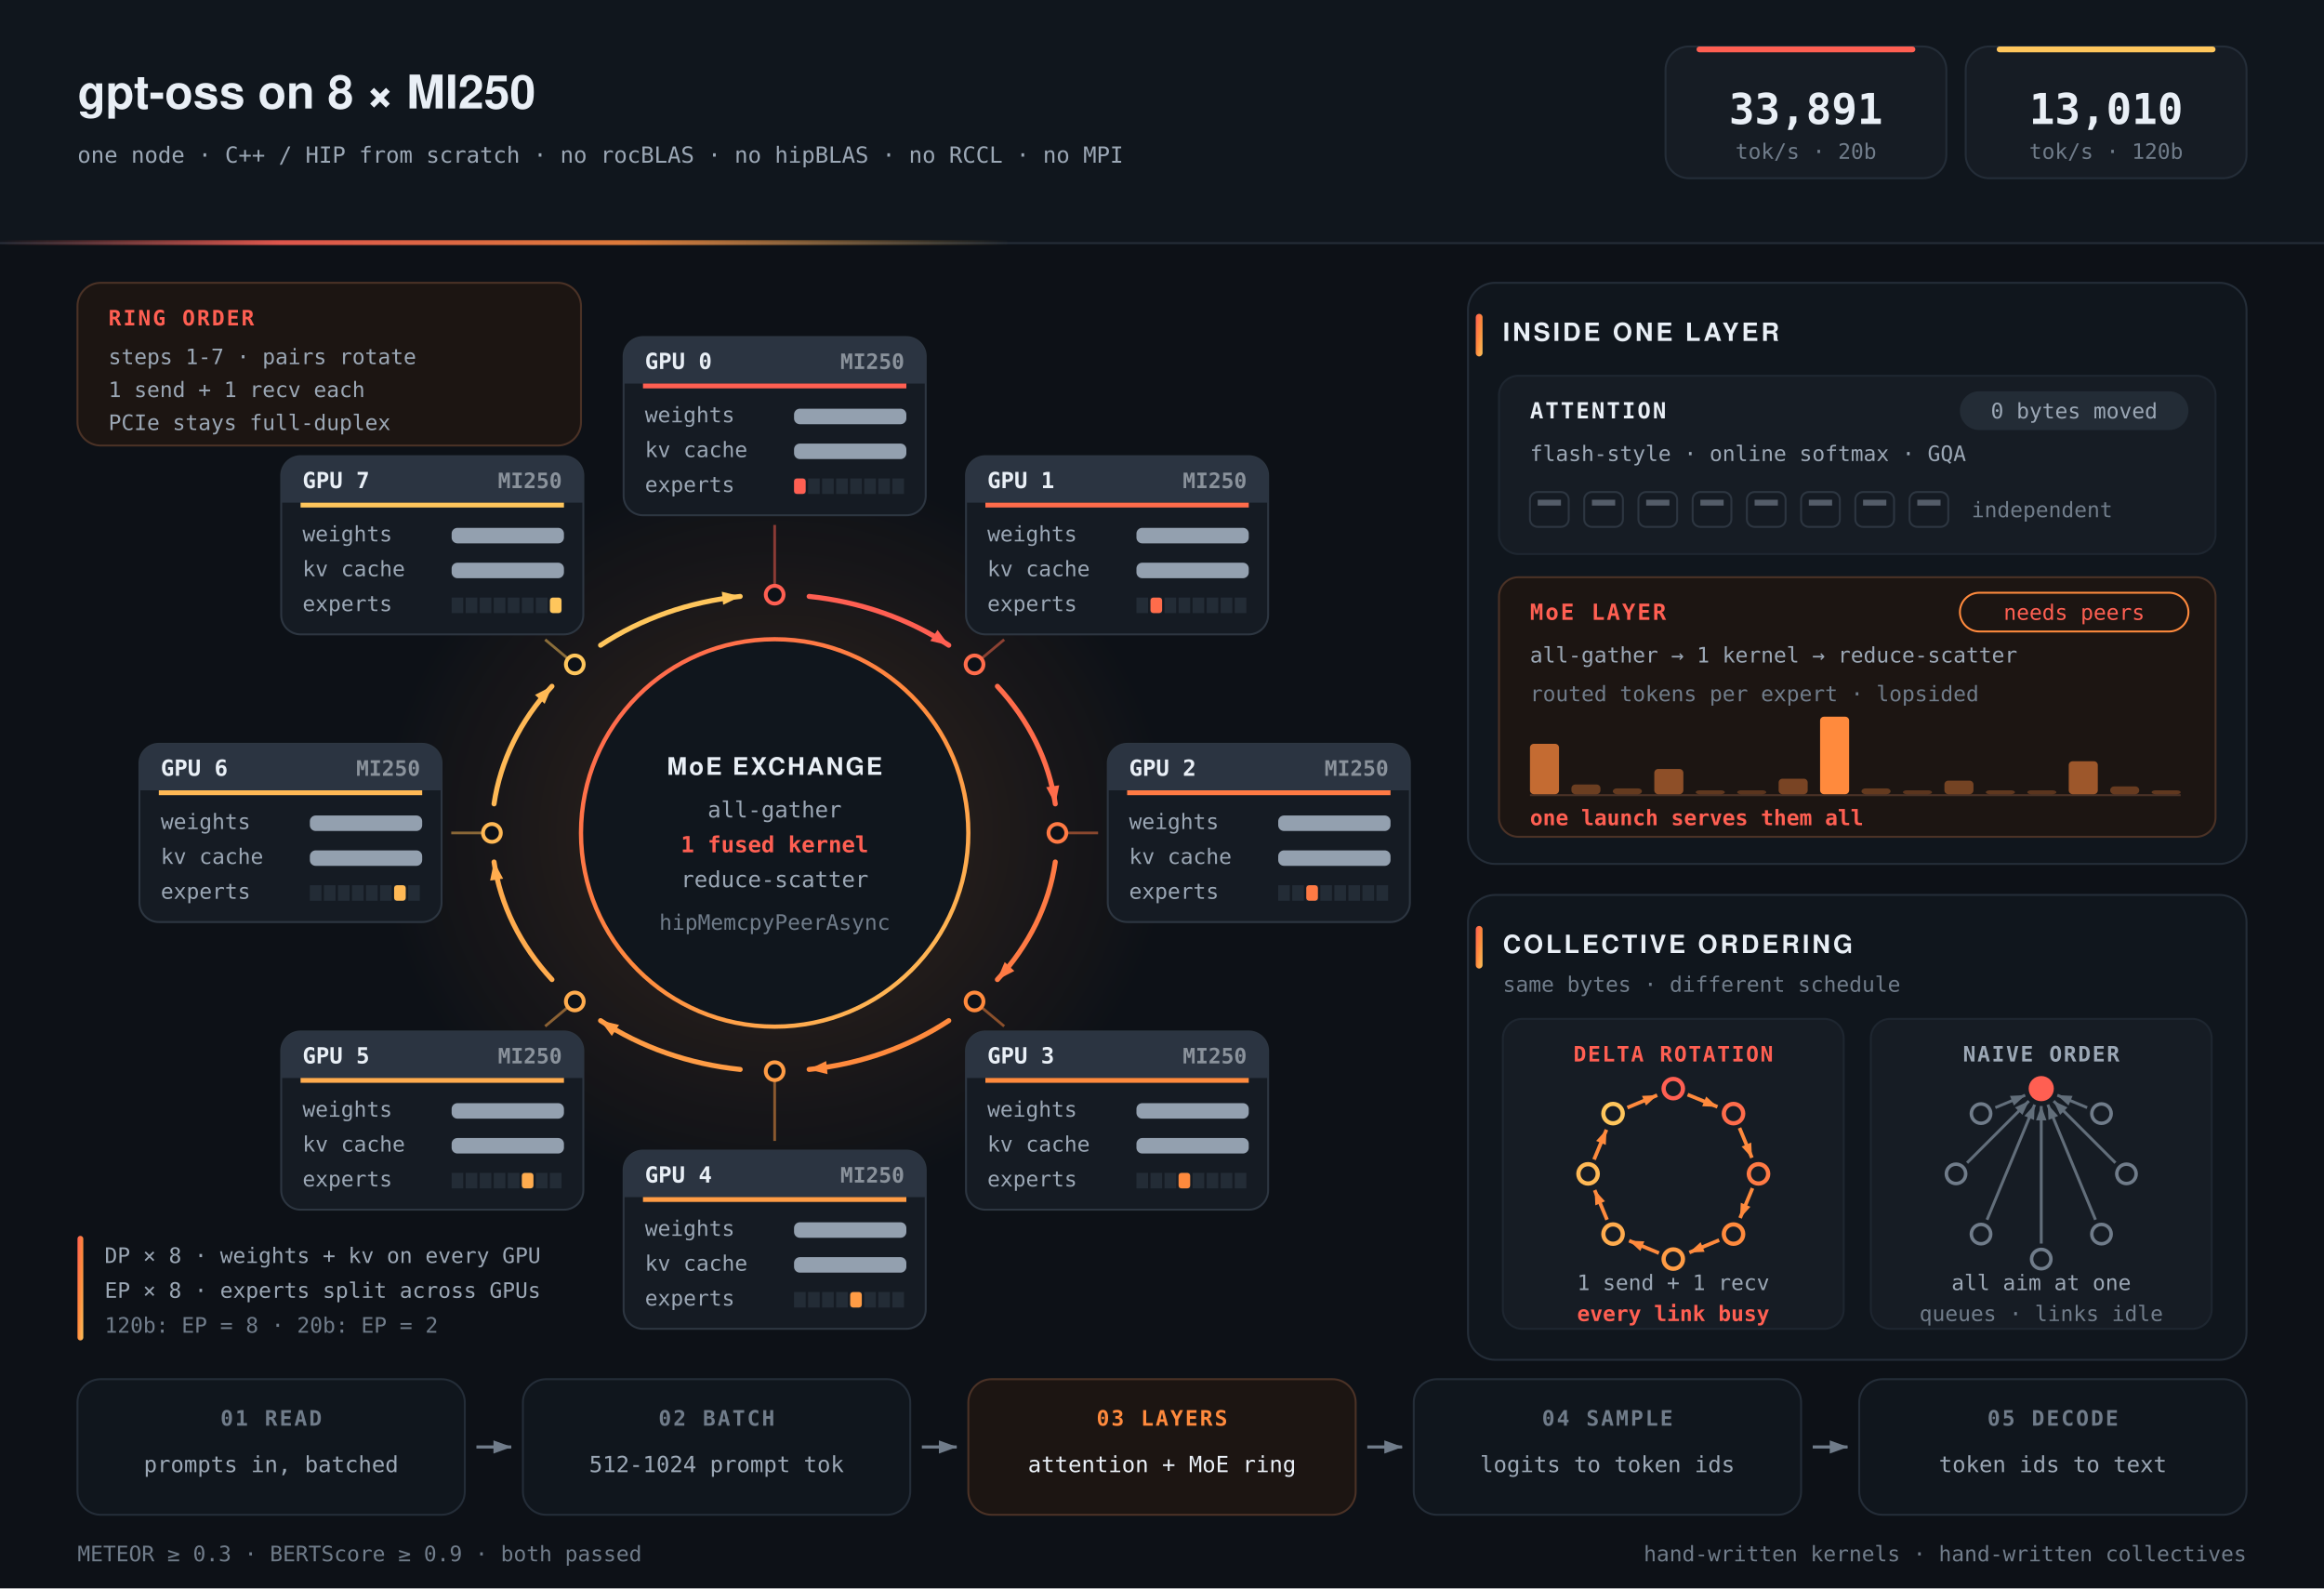
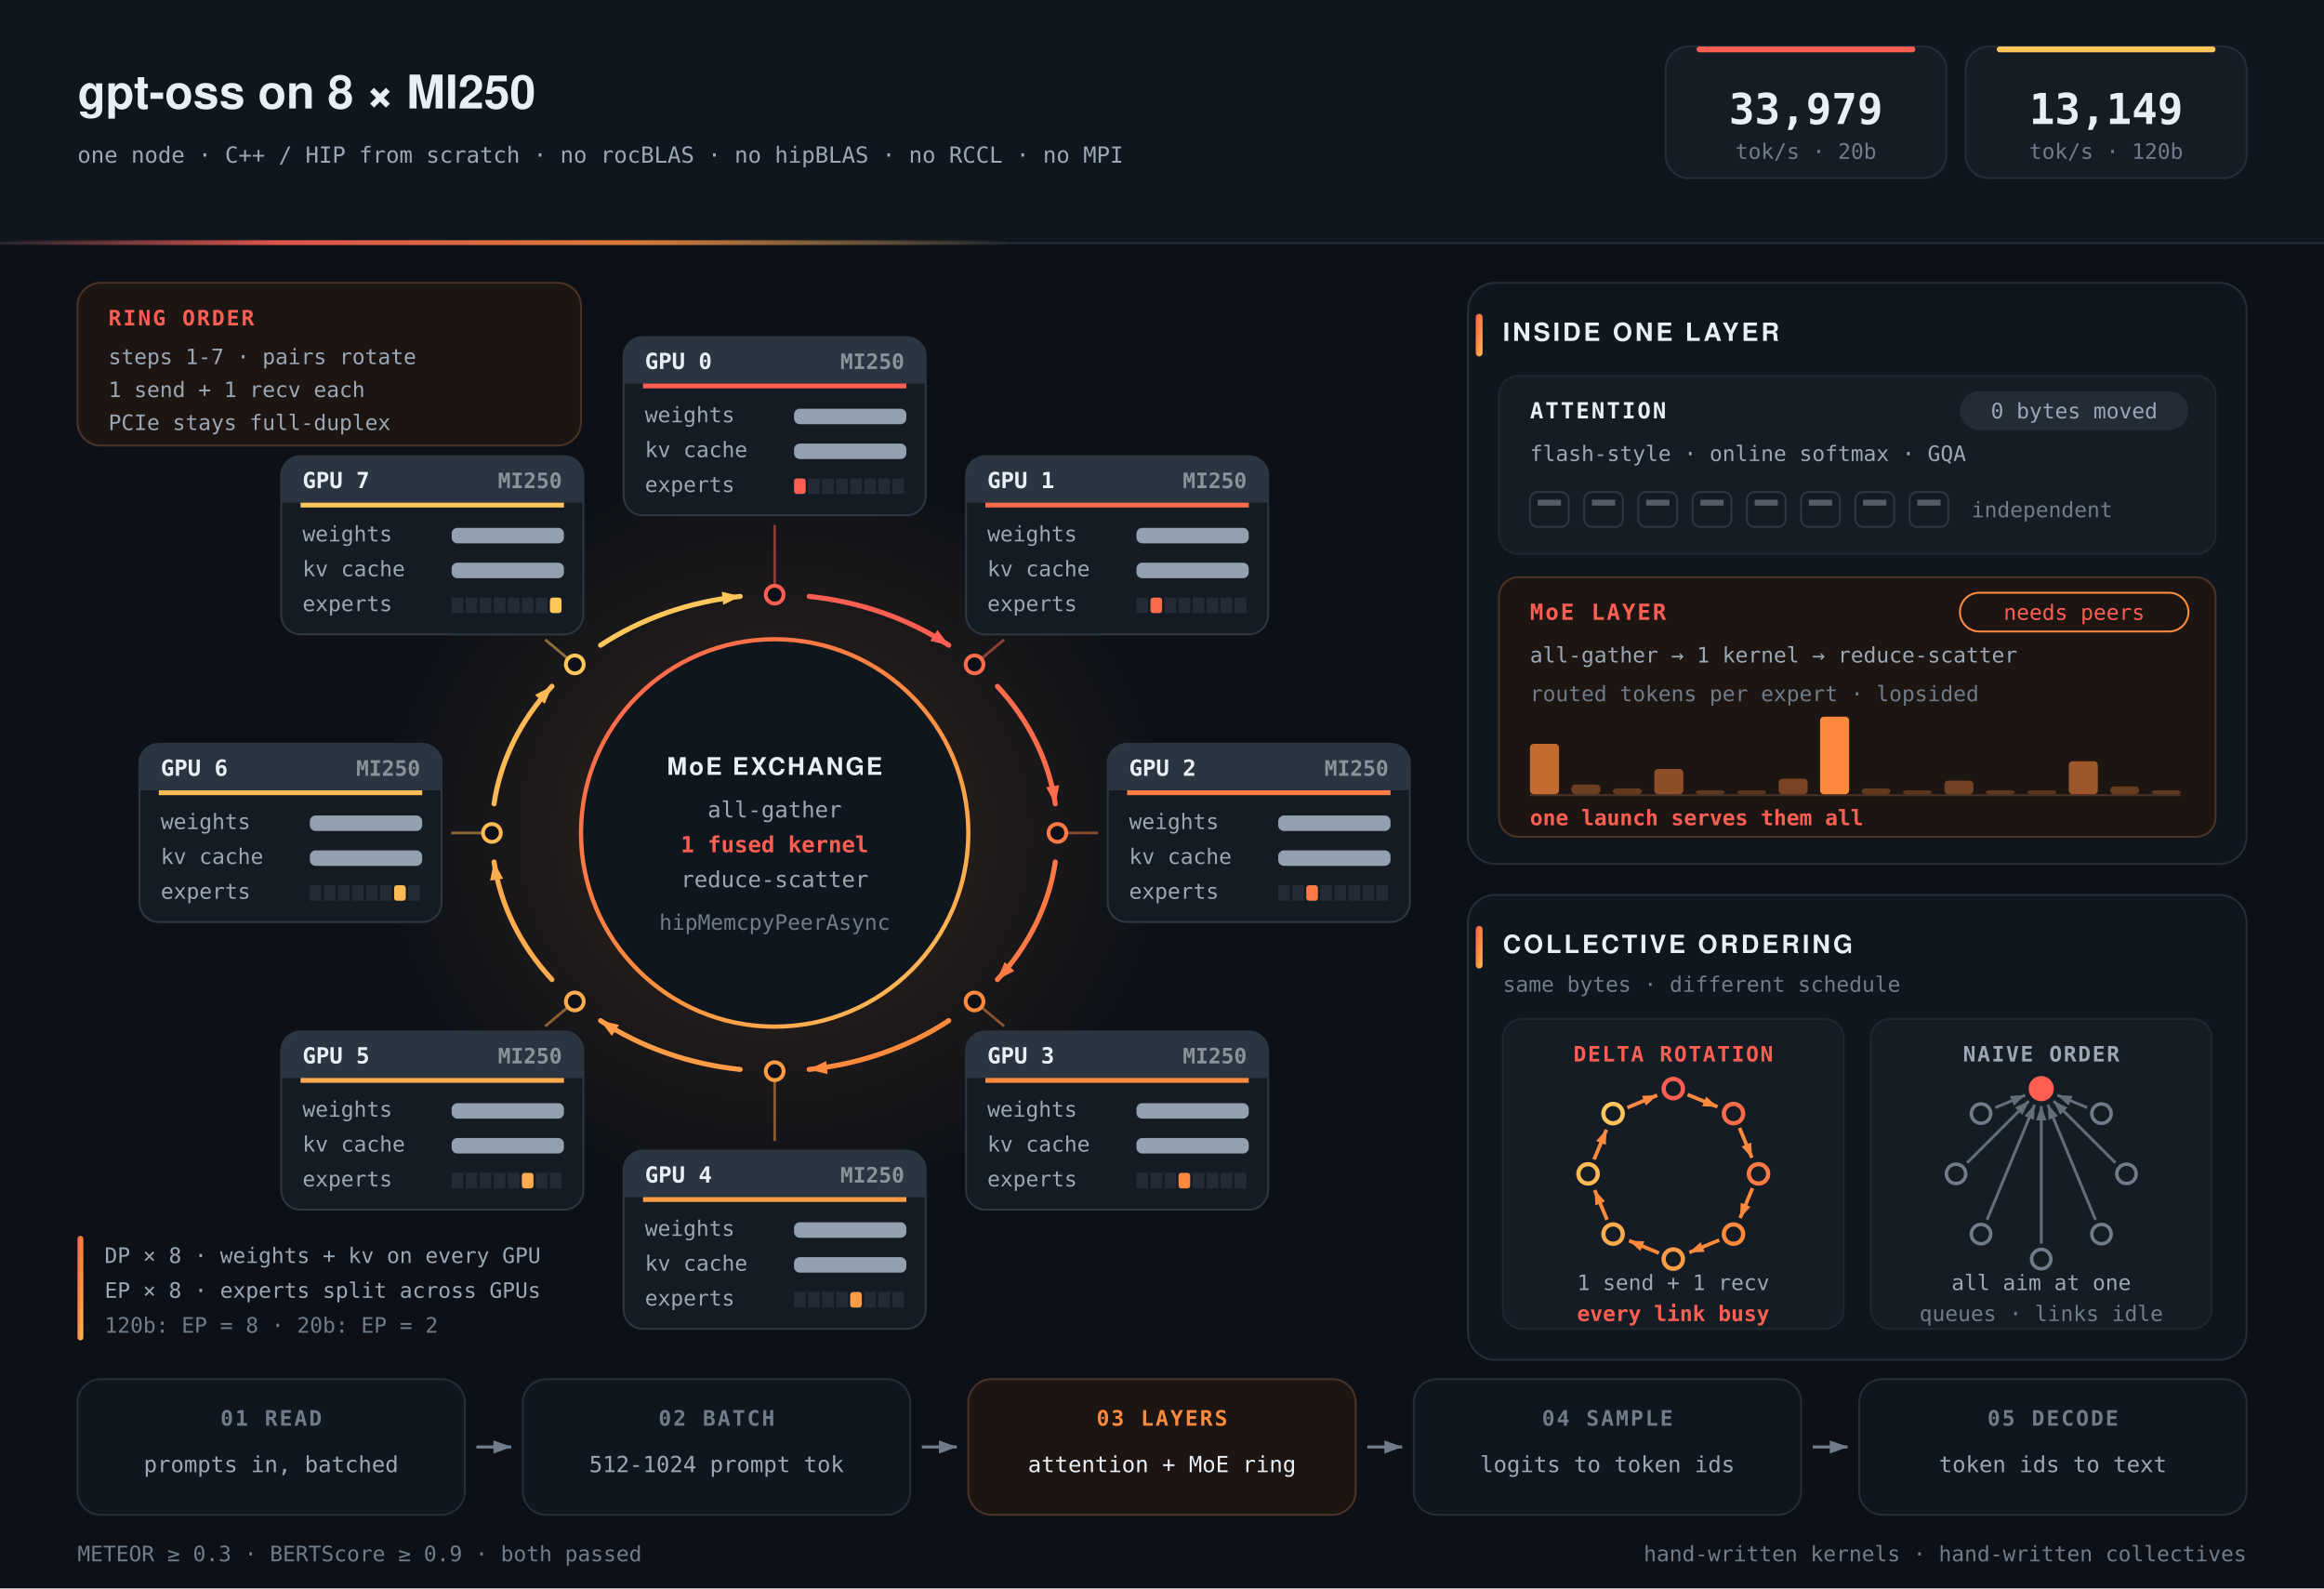
<svg xmlns="http://www.w3.org/2000/svg" viewBox="0 0 1200 820" width="1200" height="820" role="img" aria-label="gpt-oss on eight AMD MI250 devices: data-parallel transformer replicas, expert-parallel MoE exchange over a delta-rotation PCIe peer-to-peer ring" font-family="ui-monospace, SFMono-Regular, Menlo, Consolas, monospace" font-size="11">
  <defs>
    <linearGradient id="rgHD" x1="0" y1="0" x2="1" y2="1">
      <stop offset="0" stop-color="#FF5F52" />
      <stop offset=".5" stop-color="#FF8A3D" />
      <stop offset="1" stop-color="#FFC65C" />
    </linearGradient>
    <linearGradient id="wgHD" x1="0" y1="0" x2="1" y2="0">
      <stop offset="0" stop-color="#FF5F52" />
      <stop offset="1" stop-color="#FFC65C" />
    </linearGradient>
    <linearGradient id="hrHD" x1="0" y1="0" x2="1" y2="0">
      <stop offset="0" stop-color="#FF5F52" stop-opacity="0" />
      <stop offset=".28" stop-color="#FF5F52" stop-opacity=".85" />
      <stop offset=".62" stop-color="#FF8A3D" stop-opacity=".85" />
      <stop offset="1" stop-color="#FFC65C" stop-opacity="0" />
    </linearGradient>
    <radialGradient id="glHD" cx=".5" cy=".5" r=".5">
      <stop offset="0" stop-color="#FF8A3D" stop-opacity="0.17" />
      <stop offset="1" stop-color="#FF8A3D" stop-opacity="0" />
    </radialGradient>
    <marker id="m0HD" refX="9.2" refY="3.4" markerWidth="9.6" markerHeight="6.8" markerUnits="userSpaceOnUse" orient="auto">
      <path d="M0 0L9.4 3.4L0 6.8Z" fill="#FF5F52" />
    </marker>
    <marker id="m1HD" refX="9.2" refY="3.4" markerWidth="9.6" markerHeight="6.8" markerUnits="userSpaceOnUse" orient="auto">
      <path d="M0 0L9.4 3.4L0 6.8Z" fill="#FF6C4B" />
    </marker>
    <marker id="m2HD" refX="9.2" refY="3.4" markerWidth="9.6" markerHeight="6.8" markerUnits="userSpaceOnUse" orient="auto">
      <path d="M0 0L9.4 3.4L0 6.8Z" fill="#FF7A44" />
    </marker>
    <marker id="m3HD" refX="9.2" refY="3.4" markerWidth="9.6" markerHeight="6.8" markerUnits="userSpaceOnUse" orient="auto">
      <path d="M0 0L9.4 3.4L0 6.8Z" fill="#FF8A3D" />
    </marker>
    <marker id="m4HD" refX="9.2" refY="3.4" markerWidth="9.6" markerHeight="6.8" markerUnits="userSpaceOnUse" orient="auto">
      <path d="M0 0L9.4 3.4L0 6.8Z" fill="#FF9C45" />
    </marker>
    <marker id="m5HD" refX="9.2" refY="3.4" markerWidth="9.6" markerHeight="6.8" markerUnits="userSpaceOnUse" orient="auto">
      <path d="M0 0L9.4 3.4L0 6.8Z" fill="#FFAC4E" />
    </marker>
    <marker id="m6HD" refX="9.2" refY="3.4" markerWidth="9.6" markerHeight="6.8" markerUnits="userSpaceOnUse" orient="auto">
      <path d="M0 0L9.4 3.4L0 6.8Z" fill="#FFB955" />
    </marker>
    <marker id="m7HD" refX="9.2" refY="3.4" markerWidth="9.6" markerHeight="6.8" markerUnits="userSpaceOnUse" orient="auto">
      <path d="M0 0L9.4 3.4L0 6.8Z" fill="#FFC65C" />
    </marker>
    <marker id="mgHD" refX="9.2" refY="3.4" markerWidth="9.6" markerHeight="6.8" markerUnits="userSpaceOnUse" orient="auto">
      <path d="M0 0L9.4 3.4L0 6.8Z" fill="#707C8A" />
    </marker>
    <marker id="saHD" refX="7.4" refY="2.7" markerWidth="7.6" markerHeight="5.4" markerUnits="userSpaceOnUse" orient="auto">
      <path d="M0 0L7.5 2.7L0 5.4Z" fill="#FF8A3D" />
    </marker>
    <marker id="snHD" refX="7.4" refY="2.7" markerWidth="7.6" markerHeight="5.4" markerUnits="userSpaceOnUse" orient="auto">
      <path d="M0 0L7.5 2.7L0 5.4Z" fill="#707C8A" />
    </marker>
  </defs>
  <rect x="0" y="0" width="1200" height="820" fill="#0D1117" />
  <rect x="0" y="0" width="1200" height="126" fill="#10161D" />
  <rect x="0" y="125" width="1200" height="1" fill="#242D38" />
  <rect x="0" y="124" width="520" height="2.5" fill="url(#hrHD)" />
  <text x="40" y="56" font-family="-apple-system, BlinkMacSystemFont, Segoe UI, Helvetica, Arial, sans-serif" font-size="24" fill="#E9EFF6" font-weight="700">gpt-oss on 8 × MI250</text>
  <text x="40" y="84" font-size="11.5" fill="#9BA7B5">one node · C++ / HIP from scratch · no rocBLAS · no hipBLAS · no RCCL · no MPI</text>
  <rect x="860" y="24" width="145" height="68" rx="12" fill="#161C24" stroke="#242D38" />
  <rect x="876" y="24" width="113" height="3" rx="1.5" fill="#FF5F52" />
-   <text x="932.5" y="64" font-size="22" fill="#E9EFF6" font-weight="700" text-anchor="middle">33,891</text>
+   <text x="932.5" y="64" font-size="22" fill="#E9EFF6" font-weight="700" text-anchor="middle">33,979</text>
  <text x="932.5" y="82" fill="#707C8A" text-anchor="middle">tok/s · 20b</text>
  <rect x="1015" y="24" width="145" height="68" rx="12" fill="#161C24" stroke="#242D38" />
  <rect x="1031" y="24" width="113" height="3" rx="1.5" fill="#FFC65C" />
-   <text x="1087.5" y="64" font-size="22" fill="#E9EFF6" font-weight="700" text-anchor="middle">13,010</text>
+   <text x="1087.5" y="64" font-size="22" fill="#E9EFF6" font-weight="700" text-anchor="middle">13,149</text>
  <text x="1087.5" y="82" fill="#707C8A" text-anchor="middle">tok/s · 120b</text>
  <ellipse cx="400" cy="430" rx="205" ry="190" fill="url(#glHD)" />
  <g fill="none" stroke-width="2.6" stroke-linecap="round">
    <path d="M417.8 307.9A146 123 0 0 1 489.9 333.1" stroke="#FF5F52" marker-end="url(#m0HD)" />
    <path d="M515 354.3A146 123 0 0 1 544.9 415" stroke="#FF6C4B" marker-end="url(#m1HD)" />
    <path d="M544.9 445A146 123 0 0 1 515 505.7" stroke="#FF7A44" marker-end="url(#m2HD)" />
    <path d="M489.9 526.9A146 123 0 0 1 417.8 552.1" stroke="#FF8A3D" marker-end="url(#m3HD)" />
    <path d="M382.2 552.1A146 123 0 0 1 310.1 526.9" stroke="#FF9C45" marker-end="url(#m4HD)" />
    <path d="M285 505.7A146 123 0 0 1 255.1 445" stroke="#FFAC4E" marker-end="url(#m5HD)" />
    <path d="M255.1 415A146 123 0 0 1 285 354.3" stroke="#FFB955" marker-end="url(#m6HD)" />
    <path d="M310.1 333.1A146 123 0 0 1 382.2 307.9" stroke="#FFC65C" marker-end="url(#m7HD)" />
  </g>
  <g stroke-width="1.4" opacity=".5">
    <line x1="400" y1="307" x2="400" y2="271" stroke="#FF5F52" />
    <line x1="503.2" y1="343" x2="518.5" y2="330.2" stroke="#FF6C4B" />
    <line x1="546" y1="430" x2="567" y2="430" stroke="#FF7A44" />
    <line x1="503.2" y1="517" x2="518.5" y2="529.8" stroke="#FF8A3D" />
    <line x1="400" y1="553" x2="400" y2="589" stroke="#FF9C45" />
    <line x1="296.8" y1="517" x2="281.5" y2="529.8" stroke="#FFAC4E" />
    <line x1="254" y1="430" x2="233" y2="430" stroke="#FFB955" />
    <line x1="296.8" y1="343" x2="281.5" y2="330.2" stroke="#FFC65C" />
  </g>
  <g fill="#0D1117" stroke-width="2">
    <circle cx="400" cy="307" r="4.6" stroke="#FF5F52" />
    <circle cx="503.2" cy="343" r="4.6" stroke="#FF6C4B" />
    <circle cx="546" cy="430" r="4.6" stroke="#FF7A44" />
    <circle cx="503.2" cy="517" r="4.6" stroke="#FF8A3D" />
    <circle cx="400" cy="553" r="4.6" stroke="#FF9C45" />
    <circle cx="296.8" cy="517" r="4.6" stroke="#FFAC4E" />
    <circle cx="254" cy="430" r="4.6" stroke="#FFB955" />
    <circle cx="296.8" cy="343" r="4.6" stroke="#FFC65C" />
  </g>
  <circle cx="400" cy="430" r="100" fill="#10161D" stroke="url(#rgHD)" stroke-width="2.2" />
  <g text-anchor="middle">
    <text x="400" y="400" font-family="-apple-system, BlinkMacSystemFont, Segoe UI, Helvetica, Arial, sans-serif" font-size="12.5" fill="#E9EFF6" font-weight="700" letter-spacing="1">MoE EXCHANGE</text>
    <text x="400" y="422" font-size="11.5" fill="#9BA7B5">all-gather</text>
    <text x="400" y="440" font-size="11.5" fill="#FF5F52" font-weight="700">1 fused kernel</text>
    <text x="400" y="458" font-size="11.5" fill="#9BA7B5">reduce-scatter</text>
    <text x="400" y="480" fill="#707C8A">hipMemcpyPeerAsync</text>
  </g>
  <rect x="322" y="174" width="156" height="92" rx="10" fill="#151B23" stroke="#2D3641" />
  <path d="M322 184 a10 10 0 0 1 10-10h136a10 10 0 0 1 10 10v14h-156z" fill="#2B3441" />
  <rect x="332" y="198" width="136" height="2.5" fill="#FF5F52" />
  <g fill="#E9EFF6" font-weight="700">
    <text x="333" y="190.5" font-size="11.5">GPU 0</text>
    <text x="467" y="190.5" text-anchor="end" opacity=".5">MI250</text>
  </g>
  <g fill="#9BA7B5">
    <text x="333" y="218">weights</text>
    <text x="333" y="236">kv cache</text>
    <text x="333" y="254">experts</text>
  </g>
  <g fill="#93A0AF">
    <rect x="410" y="211" width="58" height="8" rx="3" />
    <rect x="410" y="229" width="58" height="8" rx="3" />
  </g>
  <line x1="410" y1="251" x2="468" y2="251" stroke="#232C36" stroke-width="8" stroke-dasharray="6 1.25" />
  <rect x="410" y="247" width="6" height="8" rx="1.5" fill="#FF5F52" />
  <rect x="498.8" y="235.5" width="156" height="92" rx="10" fill="#151B23" stroke="#2D3641" />
  <path d="M498.8 245.5 a10 10 0 0 1 10-10h136a10 10 0 0 1 10 10v14h-156z" fill="#2B3441" />
  <rect x="508.8" y="259.5" width="136" height="2.5" fill="#FF6C4B" />
  <g fill="#E9EFF6" font-weight="700">
    <text x="509.8" y="252" font-size="11.5">GPU 1</text>
    <text x="643.8" y="252" text-anchor="end" opacity=".5">MI250</text>
  </g>
  <g fill="#9BA7B5">
    <text x="509.8" y="279.5">weights</text>
    <text x="509.8" y="297.5">kv cache</text>
    <text x="509.8" y="315.5">experts</text>
  </g>
  <g fill="#93A0AF">
    <rect x="586.8" y="272.5" width="58" height="8" rx="3" />
    <rect x="586.8" y="290.5" width="58" height="8" rx="3" />
  </g>
  <line x1="586.8" y1="312.5" x2="644.8" y2="312.5" stroke="#232C36" stroke-width="8" stroke-dasharray="6 1.25" />
  <rect x="594.05" y="308.5" width="6" height="8" rx="1.5" fill="#FF6C4B" />
  <rect x="572" y="384" width="156" height="92" rx="10" fill="#151B23" stroke="#2D3641" />
  <path d="M572 394 a10 10 0 0 1 10-10h136a10 10 0 0 1 10 10v14h-156z" fill="#2B3441" />
  <rect x="582" y="408" width="136" height="2.5" fill="#FF7A44" />
  <g fill="#E9EFF6" font-weight="700">
    <text x="583" y="400.5" font-size="11.5">GPU 2</text>
    <text x="717" y="400.5" text-anchor="end" opacity=".5">MI250</text>
  </g>
  <g fill="#9BA7B5">
    <text x="583" y="428">weights</text>
    <text x="583" y="446">kv cache</text>
    <text x="583" y="464">experts</text>
  </g>
  <g fill="#93A0AF">
    <rect x="660" y="421" width="58" height="8" rx="3" />
    <rect x="660" y="439" width="58" height="8" rx="3" />
  </g>
  <line x1="660" y1="461" x2="718" y2="461" stroke="#232C36" stroke-width="8" stroke-dasharray="6 1.25" />
  <rect x="674.5" y="457" width="6" height="8" rx="1.5" fill="#FF7A44" />
  <rect x="498.8" y="532.5" width="156" height="92" rx="10" fill="#151B23" stroke="#2D3641" />
  <path d="M498.8 542.5 a10 10 0 0 1 10-10h136a10 10 0 0 1 10 10v14h-156z" fill="#2B3441" />
  <rect x="508.8" y="556.5" width="136" height="2.5" fill="#FF8A3D" />
  <g fill="#E9EFF6" font-weight="700">
    <text x="509.8" y="549" font-size="11.5">GPU 3</text>
    <text x="643.8" y="549" text-anchor="end" opacity=".5">MI250</text>
  </g>
  <g fill="#9BA7B5">
    <text x="509.8" y="576.5">weights</text>
    <text x="509.8" y="594.5">kv cache</text>
    <text x="509.8" y="612.5">experts</text>
  </g>
  <g fill="#93A0AF">
    <rect x="586.8" y="569.5" width="58" height="8" rx="3" />
    <rect x="586.8" y="587.5" width="58" height="8" rx="3" />
  </g>
  <line x1="586.8" y1="609.5" x2="644.8" y2="609.5" stroke="#232C36" stroke-width="8" stroke-dasharray="6 1.25" />
  <rect x="608.55" y="605.5" width="6" height="8" rx="1.5" fill="#FF8A3D" />
  <rect x="322" y="594" width="156" height="92" rx="10" fill="#151B23" stroke="#2D3641" />
  <path d="M322 604 a10 10 0 0 1 10-10h136a10 10 0 0 1 10 10v14h-156z" fill="#2B3441" />
  <rect x="332" y="618" width="136" height="2.5" fill="#FF9C45" />
  <g fill="#E9EFF6" font-weight="700">
    <text x="333" y="610.5" font-size="11.5">GPU 4</text>
    <text x="467" y="610.5" text-anchor="end" opacity=".5">MI250</text>
  </g>
  <g fill="#9BA7B5">
    <text x="333" y="638">weights</text>
    <text x="333" y="656">kv cache</text>
    <text x="333" y="674">experts</text>
  </g>
  <g fill="#93A0AF">
    <rect x="410" y="631" width="58" height="8" rx="3" />
    <rect x="410" y="649" width="58" height="8" rx="3" />
  </g>
  <line x1="410" y1="671" x2="468" y2="671" stroke="#232C36" stroke-width="8" stroke-dasharray="6 1.25" />
  <rect x="439" y="667" width="6" height="8" rx="1.5" fill="#FF9C45" />
  <rect x="145.2" y="532.5" width="156" height="92" rx="10" fill="#151B23" stroke="#2D3641" />
  <path d="M145.2 542.5 a10 10 0 0 1 10-10h136a10 10 0 0 1 10 10v14h-156z" fill="#2B3441" />
  <rect x="155.2" y="556.5" width="136" height="2.5" fill="#FFAC4E" />
  <g fill="#E9EFF6" font-weight="700">
    <text x="156.2" y="549" font-size="11.5">GPU 5</text>
    <text x="290.2" y="549" text-anchor="end" opacity=".5">MI250</text>
  </g>
  <g fill="#9BA7B5">
    <text x="156.2" y="576.5">weights</text>
    <text x="156.2" y="594.5">kv cache</text>
    <text x="156.2" y="612.5">experts</text>
  </g>
  <g fill="#93A0AF">
    <rect x="233.2" y="569.5" width="58" height="8" rx="3" />
    <rect x="233.2" y="587.5" width="58" height="8" rx="3" />
  </g>
  <line x1="233.2" y1="609.5" x2="291.2" y2="609.5" stroke="#232C36" stroke-width="8" stroke-dasharray="6 1.25" />
  <rect x="269.45" y="605.5" width="6" height="8" rx="1.5" fill="#FFAC4E" />
  <rect x="72" y="384" width="156" height="92" rx="10" fill="#151B23" stroke="#2D3641" />
  <path d="M72 394 a10 10 0 0 1 10-10h136a10 10 0 0 1 10 10v14h-156z" fill="#2B3441" />
  <rect x="82" y="408" width="136" height="2.5" fill="#FFB955" />
  <g fill="#E9EFF6" font-weight="700">
    <text x="83" y="400.5" font-size="11.5">GPU 6</text>
    <text x="217" y="400.5" text-anchor="end" opacity=".5">MI250</text>
  </g>
  <g fill="#9BA7B5">
    <text x="83" y="428">weights</text>
    <text x="83" y="446">kv cache</text>
    <text x="83" y="464">experts</text>
  </g>
  <g fill="#93A0AF">
    <rect x="160" y="421" width="58" height="8" rx="3" />
    <rect x="160" y="439" width="58" height="8" rx="3" />
  </g>
  <line x1="160" y1="461" x2="218" y2="461" stroke="#232C36" stroke-width="8" stroke-dasharray="6 1.25" />
  <rect x="203.5" y="457" width="6" height="8" rx="1.5" fill="#FFB955" />
  <rect x="145.2" y="235.5" width="156" height="92" rx="10" fill="#151B23" stroke="#2D3641" />
  <path d="M145.2 245.5 a10 10 0 0 1 10-10h136a10 10 0 0 1 10 10v14h-156z" fill="#2B3441" />
  <rect x="155.2" y="259.5" width="136" height="2.5" fill="#FFC65C" />
  <g fill="#E9EFF6" font-weight="700">
    <text x="156.2" y="252" font-size="11.5">GPU 7</text>
    <text x="290.2" y="252" text-anchor="end" opacity=".5">MI250</text>
  </g>
  <g fill="#9BA7B5">
    <text x="156.2" y="279.5">weights</text>
    <text x="156.2" y="297.5">kv cache</text>
    <text x="156.2" y="315.5">experts</text>
  </g>
  <g fill="#93A0AF">
    <rect x="233.2" y="272.5" width="58" height="8" rx="3" />
    <rect x="233.2" y="290.5" width="58" height="8" rx="3" />
  </g>
  <line x1="233.2" y1="312.5" x2="291.2" y2="312.5" stroke="#232C36" stroke-width="8" stroke-dasharray="6 1.25" />
  <rect x="283.95" y="308.5" width="6" height="8" rx="1.5" fill="#FFC65C" />
  <rect x="40" y="146" width="260" height="84" rx="12" fill="#1C1512" stroke="#4B3226" />
  <text x="56" y="168" fill="#FF5F52" font-weight="700" letter-spacing="1">RING ORDER</text>
  <g fill="#9BA7B5">
    <text x="56" y="188">steps 1-7 · pairs rotate</text>
    <text x="56" y="205">1 send + 1 recv each</text>
    <text x="56" y="222">PCIe stays full-duplex</text>
  </g>
  <rect x="40" y="638" width="3" height="54" rx="1.5" fill="url(#rgHD)" />
  <g fill="#9BA7B5">
    <text x="54" y="652">DP × 8 · weights + kv on every GPU</text>
    <text x="54" y="670">EP × 8 · experts split across GPUs</text>
  </g>
  <text x="54" y="688" fill="#707C8A">120b: EP = 8 · 20b: EP = 2</text>
  <rect x="758" y="146" width="402" height="300" rx="14" fill="#10161D" stroke="#242D38" />
  <rect x="762" y="162" width="3.5" height="22" rx="1.75" fill="url(#rgHD)" />
  <text x="776" y="176" font-family="-apple-system, BlinkMacSystemFont, Segoe UI, Helvetica, Arial, sans-serif" font-size="13" fill="#E9EFF6" font-weight="700" letter-spacing="1.4">INSIDE ONE LAYER</text>
  <rect x="774" y="194" width="370" height="92" rx="10" fill="#161C24" stroke="#1E2630" />
  <text x="790" y="216" font-size="11.5" fill="#E9EFF6" font-weight="700" letter-spacing="1">ATTENTION</text>
  <rect x="1012" y="202" width="118" height="20" rx="10" fill="#232C36" />
  <text x="1071" y="216" fill="#9BA7B5" text-anchor="middle">0 bytes moved</text>
  <text x="790" y="238" fill="#9BA7B5">flash-style · online softmax · GQA</text>
  <g fill="#151B23" stroke="#2D3641">
    <rect x="790" y="254" width="20" height="18" rx="4" />
    <rect x="818" y="254" width="20" height="18" rx="4" />
    <rect x="846" y="254" width="20" height="18" rx="4" />
    <rect x="874" y="254" width="20" height="18" rx="4" />
    <rect x="902" y="254" width="20" height="18" rx="4" />
    <rect x="930" y="254" width="20" height="18" rx="4" />
    <rect x="958" y="254" width="20" height="18" rx="4" />
    <rect x="986" y="254" width="20" height="18" rx="4" />
  </g>
  <line x1="794" y1="259.5" x2="1002" y2="259.5" stroke="#93A0AF" stroke-width="3" stroke-dasharray="12 16" opacity=".5" />
  <text x="1018" y="267" fill="#707C8A">independent</text>
  <rect x="774" y="298" width="370" height="134" rx="10" fill="#1C1512" stroke="#4B3226" />
  <text x="790" y="320" font-size="11.5" fill="#FF5F52" font-weight="700" letter-spacing="1">MoE LAYER</text>
  <rect x="1012" y="306" width="118" height="20" rx="10" fill="none" stroke="#FF8A3D" />
  <text x="1071" y="320" fill="#FF5F52" text-anchor="middle">needs peers</text>
  <text x="790" y="342" fill="#9BA7B5">all-gather → 1 kernel → reduce-scatter</text>
  <text x="790" y="362" fill="#707C8A">routed tokens per expert · lopsided</text>
  <line x1="790" y1="410.5" x2="1126" y2="410.5" stroke="#4B3226" />
  <g fill="#FF8A3D">
    <rect x="790" y="384" width="15" height="26" rx="2" opacity="0.74" />
    <rect x="811.4" y="405" width="15" height="5" rx="2" opacity="0.35" />
    <rect x="832.8" y="407" width="15" height="3" rx="2" opacity="0.32" />
    <rect x="854.2" y="397" width="15" height="13" rx="2" opacity="0.5" />
    <rect x="875.6" y="408" width="15" height="2" rx="2" opacity="0.3" />
    <rect x="897" y="408" width="15" height="2" rx="2" opacity="0.28" />
    <rect x="918.4" y="402" width="15" height="8" rx="2" opacity="0.41" />
    <rect x="939.8" y="370" width="15" height="40" rx="2" opacity="1.0" />
    <rect x="961.2" y="407" width="15" height="3" rx="2" opacity="0.32" />
    <rect x="982.6" y="408" width="15" height="2" rx="2" opacity="0.28" />
    <rect x="1004" y="403" width="15" height="7" rx="2" opacity="0.39" />
    <rect x="1025.4" y="408" width="15" height="2" rx="2" opacity="0.3" />
    <rect x="1046.8" y="408" width="15" height="2" rx="2" opacity="0.28" />
    <rect x="1068.2" y="393" width="15" height="17" rx="2" opacity="0.57" />
    <rect x="1089.6" y="406" width="15" height="4" rx="2" opacity="0.33" />
    <rect x="1111" y="408" width="15" height="2" rx="2" opacity="0.3" />
  </g>
  <text x="790" y="426" fill="#FF5F52" font-weight="700">one launch serves them all</text>
  <rect x="758" y="462" width="402" height="240" rx="14" fill="#10161D" stroke="#242D38" />
  <rect x="762" y="478" width="3.5" height="22" rx="1.75" fill="url(#rgHD)" />
  <text x="776" y="492" font-family="-apple-system, BlinkMacSystemFont, Segoe UI, Helvetica, Arial, sans-serif" font-size="13" fill="#E9EFF6" font-weight="700" letter-spacing="1.4">COLLECTIVE ORDERING</text>
  <text x="776" y="512" fill="#707C8A">same bytes · different schedule</text>
  <g fill="#161C24" stroke="#1E2630">
    <rect x="776" y="526" width="176" height="160" rx="10" />
    <rect x="966" y="526" width="176" height="160" rx="10" />
  </g>
  <g text-anchor="middle" font-weight="700" letter-spacing=".8">
    <text x="864" y="548" fill="#FF5F52">DELTA ROTATION</text>
    <text x="1054" y="548" fill="#9BA7B5">NAIVE ORDER</text>
  </g>
  <g stroke="#FF8A3D" stroke-width="1.9" marker-end="url(#saHD)">
    <line x1="871.4" y1="565.1" x2="886.8" y2="571.4" />
    <line x1="898.2" y1="582.3" x2="904.6" y2="597.7" />
    <line x1="904.9" y1="613.4" x2="898.5" y2="628.8" />
    <line x1="887.7" y1="640.2" x2="872.3" y2="646.6" />
    <line x1="856.6" y1="646.9" x2="841.2" y2="640.5" />
    <line x1="829.8" y1="629.7" x2="823.4" y2="614.4" />
    <line x1="823.1" y1="598.6" x2="829.5" y2="583.2" />
    <line x1="840.3" y1="571.8" x2="855.7" y2="565.4" />
  </g>
  <g fill="#161C24" stroke-width="2.2">
    <circle cx="864" cy="562" r="5" stroke="#FF5F52" />
    <circle cx="895.1" cy="574.9" r="5" stroke="#FF6C4B" />
    <circle cx="908" cy="606" r="5" stroke="#FF7A44" />
    <circle cx="895.1" cy="637.1" r="5" stroke="#FF8A3D" />
    <circle cx="864" cy="650" r="5" stroke="#FF9C45" />
    <circle cx="832.9" cy="637.1" r="5" stroke="#FFAC4E" />
    <circle cx="820" cy="606" r="5" stroke="#FFB955" />
    <circle cx="832.9" cy="574.9" r="5" stroke="#FFC65C" />
  </g>
  <g stroke="#707C8A" stroke-width="1.5" opacity=".85" marker-end="url(#snHD)">
    <line x1="1077.7" y1="571.8" x2="1062.3" y2="565.4" />
    <line x1="1092.3" y1="600.3" x2="1060.4" y2="568.4" />
    <line x1="1082" y1="629.7" x2="1057.4" y2="570.3" />
    <line x1="1054" y1="642" x2="1054" y2="571" />
    <line x1="1026" y1="629.7" x2="1050.6" y2="570.3" />
    <line x1="1015.7" y1="600.3" x2="1047.6" y2="568.4" />
    <line x1="1030.3" y1="571.8" x2="1045.7" y2="565.4" />
  </g>
  <g fill="#161C24" stroke="#707C8A" stroke-width="1.8">
    <circle cx="1085.1" cy="574.9" r="5" />
    <circle cx="1098" cy="606" r="5" />
    <circle cx="1085.1" cy="637.1" r="5" />
    <circle cx="1054" cy="650" r="5" />
    <circle cx="1022.9" cy="637.1" r="5" />
    <circle cx="1010" cy="606" r="5" />
    <circle cx="1022.9" cy="574.9" r="5" />
  </g>
  <circle cx="1054" cy="562" r="6.5" fill="#FF5F52" />
  <g text-anchor="middle">
    <text x="864" y="666" fill="#9BA7B5">1 send + 1 recv</text>
    <text x="864" y="682" fill="#FF5F52" font-weight="700">every link busy</text>
    <text x="1054" y="666" fill="#9BA7B5">all aim at one</text>
    <text x="1054" y="682" fill="#707C8A">queues · links idle</text>
  </g>
  <g text-anchor="middle">
    <rect x="40" y="712" width="200" height="70" rx="12" fill="#10161D" stroke="#242D38" />
    <text x="140" y="736" fill="#707C8A" font-weight="700" letter-spacing="1">01 READ</text>
    <text x="140" y="760" font-size="11.5" fill="#9BA7B5">prompts in, batched</text>
    <rect x="270" y="712" width="200" height="70" rx="12" fill="#10161D" stroke="#242D38" />
    <text x="370" y="736" fill="#707C8A" font-weight="700" letter-spacing="1">02 BATCH</text>
    <text x="370" y="760" font-size="11.5" fill="#9BA7B5">512-1024 prompt tok</text>
    <rect x="500" y="712" width="200" height="70" rx="12" fill="#1C1512" stroke="#4B3226" />
    <text x="600" y="736" fill="#FF8A3D" font-weight="700" letter-spacing="1">03 LAYERS</text>
    <text x="600" y="760" font-size="11.5" fill="#E9EFF6">attention + MoE ring</text>
    <rect x="730" y="712" width="200" height="70" rx="12" fill="#10161D" stroke="#242D38" />
    <text x="830" y="736" fill="#707C8A" font-weight="700" letter-spacing="1">04 SAMPLE</text>
    <text x="830" y="760" font-size="11.5" fill="#9BA7B5">logits to token ids</text>
    <rect x="960" y="712" width="200" height="70" rx="12" fill="#10161D" stroke="#242D38" />
    <text x="1060" y="736" fill="#707C8A" font-weight="700" letter-spacing="1">05 DECODE</text>
    <text x="1060" y="760" font-size="11.5" fill="#9BA7B5">token ids to text</text>
  </g>
  <g stroke="#707C8A" stroke-width="1.6" marker-end="url(#mgHD)">
    <line x1="246" y1="747" x2="264" y2="747" />
    <line x1="476" y1="747" x2="494" y2="747" />
    <line x1="706" y1="747" x2="724" y2="747" />
    <line x1="936" y1="747" x2="954" y2="747" />
  </g>
  <g fill="#707C8A">
    <text x="40" y="806">METEOR ≥ 0.3 · BERTScore ≥ 0.9 · both passed</text>
    <text x="1160" y="806" text-anchor="end">hand-written kernels · hand-written collectives</text>
  </g>
</svg>
